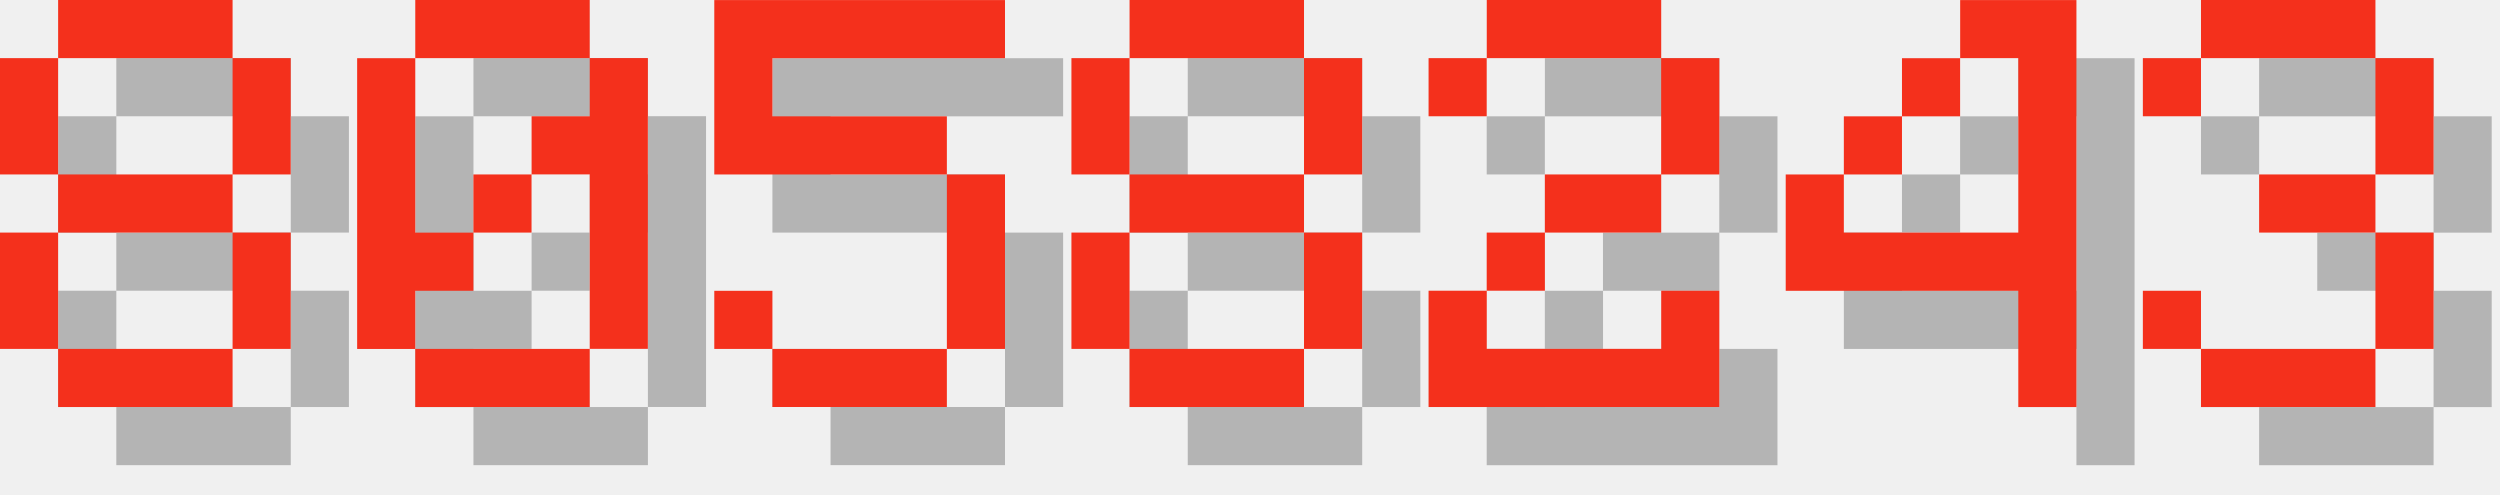
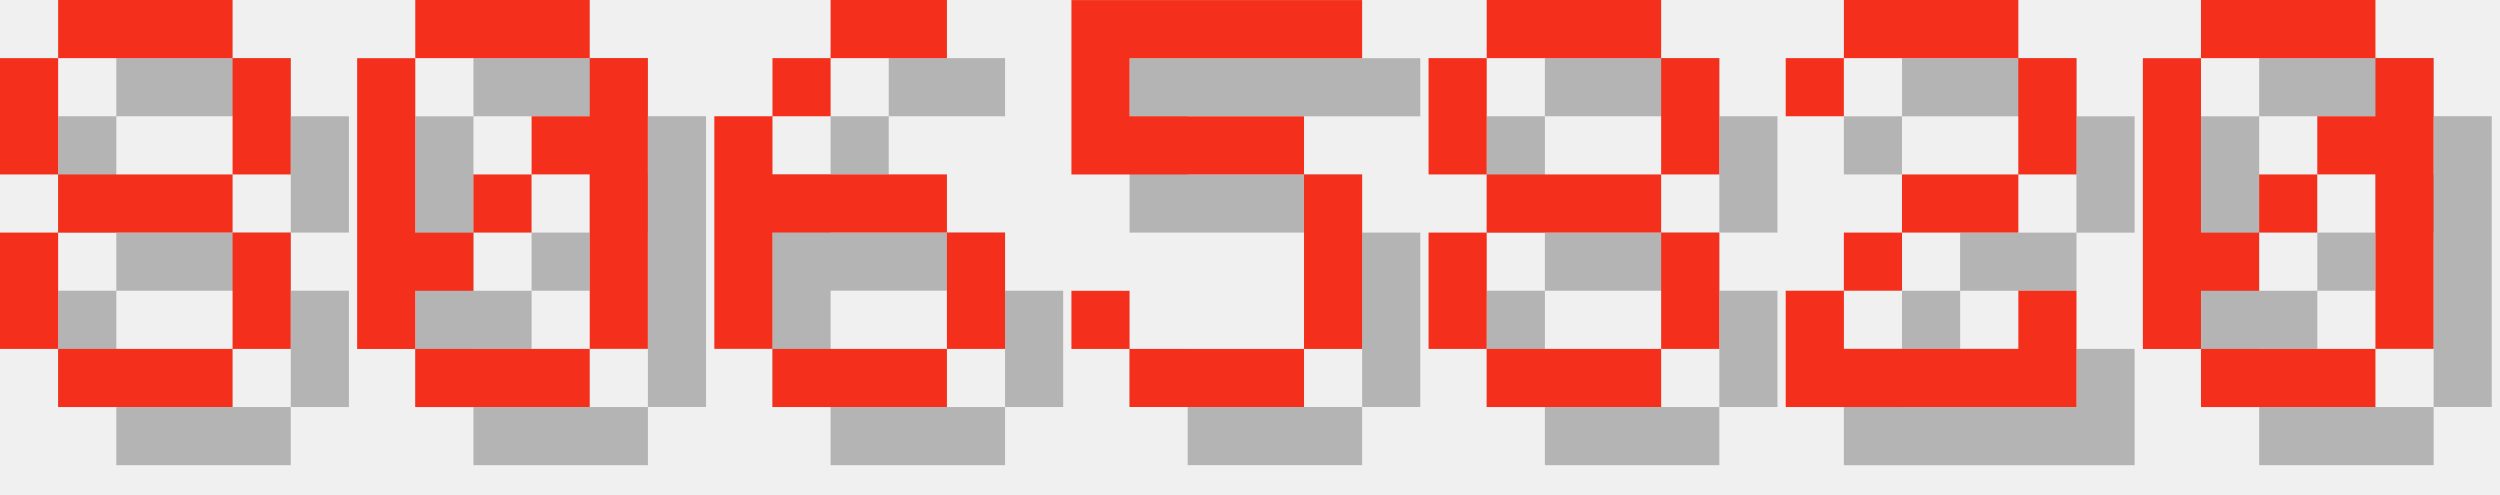
<svg xmlns="http://www.w3.org/2000/svg" version="1.1" width="182.0" height="36">
  <style>
        .text-foreground {
            fill: #F4301C;
        }
        .text-shadow {
            fill: #000000;
            fill-opacity: 0.25;
        }
    </style>
  <g class="digit" id="digit_8" transform="translate(0.0, 0), scale(4)">
    <path id="digit_8_shadow" class="text-shadow" d="m2.117 1.058v1.058h3.175v-1.058h-3.175zm3.175 1.058v2.117h1.058v-2.117h-1.058zm0 2.117h-3.175v1.058h3.175v-1.058zm0 1.058v2.117h1.058v-2.117h-1.058zm0 2.117h-3.175v1.058h3.175v-1.058zm-3.175 0v-2.117h-1.058v2.117h1.058zm0-3.175v-2.117h-1.058v2.117h1.058z" fill-opacity=".5" style="paint-order:stroke fill markers" />
    <path id="digit_8_fg" class="text-foreground" d="m1.058 0v1.058h3.175v-1.058h-3.175zm3.175 1.058v2.117h1.058v-2.117h-1.058zm0 2.117h-3.175v1.058h3.175v-1.058zm0 1.058v2.117h1.058v-2.117h-1.058zm0 2.117h-3.175v1.058h3.175v-1.058zm-3.175 0v-2.117h-1.058v2.117h1.058zm0-3.175v-2.117h-1.058v2.117h1.058z" fill="#fff" style="paint-order:stroke fill markers" />
  </g>
  <g class="digit" id="digit_0" transform="translate(26.0, 0), scale(4)">
    <path id="digit_0_shadow" class="text-shadow" d="m2.117 1.058v1.058h3.175v-1.058h-3.175zm3.175 1.058v1.058h-1.058v1.058h1.058v3.175h1.058v-5.292h-1.058zm0 5.292h-3.175v1.058h3.175v-1.058zm-3.175 0v-1.058h1.058v-1.058h-1.058v-3.175h-1.058v5.292h1.058zm1.058-2.117h1.058v-1.058h-1.058v1.058z" fill-opacity=".5" style="paint-order:stroke fill markers" />
    <path id="digit_0_fg" class="text-foreground" d="m1.058 0v1.058h3.175v-1.058h-3.175zm3.175 1.058v1.058h-1.058v1.058h1.058v3.175h1.058v-5.292h-1.058zm0 5.292h-3.175v1.058h3.175v-1.058zm-3.175 0v-1.058h1.058v-1.058h-1.058v-3.175h-1.058v5.292h1.058zm1.058-2.117h1.058v-1.058h-1.058v1.058z" fill="#fff" style="paint-order:stroke fill markers" />
  </g>
-   <g class="digit" id="digit_5" transform="translate(52.0, 0), scale(4)">
+   <g class="digit" id="digit_6" transform="translate(52.0, 0), scale(4)">
+     <path id="digit_6_shadow" class="text-shadow" d="m3.175 1.058v1.058h2.117v-1.058h-2.117zm0 1.058h-1.058v1.058h1.058v-1.058zm-1.058 1.058h-1.058v4.233h1.058v-2.117h3.175v-1.058h-3.175v-1.058zm3.175 2.117v2.117h1.058v-2.117h-1.058zm0 2.117h-3.175v1.058h3.175v-1.058z" fill-opacity=".5" style="paint-order:stroke fill markers" />
+     <path id="digit_6_fg" class="text-foreground" d="m2.117 0v1.058h2.117v-1.058h-2.117zm0 1.058h-1.058v1.058h1.058v-1.058zm-1.058 1.058h-1.058v4.233h1.058v-2.117h3.175v-1.058h-3.175v-1.058zm3.175 2.117v2.117h1.058v-2.117h-1.058zm0 2.117h-3.175v1.058h3.175v-1.058z" fill="#fff" style="paint-order:stroke fill markers" />
+   </g>
+   <g class="digit" id="digit_5" transform="translate(78.0, 0), scale(4)">
    <path id="digit_5_shadow" class="text-shadow" d="m1.058 1.058v3.175h4.233v3.175h-3.175v-1.058h-1.058v1.058h1.058v1.058h3.175v-1.058h1.058v-3.175h-1.058v-1.058h-3.175v-1.058h4.233v-1.058h-5.292z" fill-opacity=".5" style="paint-order:stroke fill markers" />
    <path id="digit_5_fg" class="text-foreground" d="m0 0v3.175h4.233v3.175h-3.175v-1.058h-1.058v1.058h1.058v1.058h3.175v-1.058h1.058v-3.175h-1.058v-1.058h-3.175v-1.058h4.233v-1.058h-5.292z" fill="#fff" style="paint-order:stroke fill markers" />
  </g>
-   <g class="digit" id="digit_8" transform="translate(78.0, 0), scale(4)">
+   <g class="digit" id="digit_8" transform="translate(104.0, 0), scale(4)">
    <path id="digit_8_shadow" class="text-shadow" d="m2.117 1.058v1.058h3.175v-1.058h-3.175zm3.175 1.058v2.117h1.058v-2.117h-1.058zm0 2.117h-3.175v1.058h3.175v-1.058zm0 1.058v2.117h1.058v-2.117h-1.058zm0 2.117h-3.175v1.058h3.175v-1.058zm-3.175 0v-2.117h-1.058v2.117h1.058zm0-3.175v-2.117h-1.058v2.117h1.058z" fill-opacity=".5" style="paint-order:stroke fill markers" />
    <path id="digit_8_fg" class="text-foreground" d="m1.058 0v1.058h3.175v-1.058h-3.175zm3.175 1.058v2.117h1.058v-2.117h-1.058zm0 2.117h-3.175v1.058h3.175v-1.058zm0 1.058v2.117h1.058v-2.117h-1.058zm0 2.117h-3.175v1.058h3.175v-1.058zm-3.175 0v-2.117h-1.058v2.117h1.058zm0-3.175v-2.117h-1.058v2.117h1.058z" fill="#fff" style="paint-order:stroke fill markers" />
  </g>
-   <g class="digit" id="digit_2" transform="translate(104.0, 0), scale(4)">
+   <g class="digit" id="digit_2" transform="translate(130.0, 0), scale(4)">
    <path id="digit_2_shadow" class="text-shadow" d="m1.058 2.117v1.058h1.058v-1.058h3.175v2.117h-2.117v1.058h-1.058v1.058h-1.058v2.117h5.292v-2.117h-1.058v1.058h-3.175v-1.058h1.058v-1.058h2.117v-1.058h1.058v-2.117h-1.058v-1.058h-3.175v1.058h-1.058z" fill-opacity=".5" style="paint-order:stroke fill markers" />
    <path id="digit_2_fg" class="text-foreground" d="m0 1.058v1.058h1.058v-1.058h3.175v2.117h-2.117v1.058h-1.058v1.058h-1.058v2.117h5.292v-2.117h-1.058v1.058h-3.175v-1.058h1.058v-1.058h2.117v-1.058h1.058v-2.117h-1.058v-1.058h-3.175v1.058h-1.058z" fill="#fff" style="paint-order:stroke fill markers" />
  </g>
-   <g class="digit" id="digit_4" transform="translate(130.0, 0), scale(4)">
-     <path id="digit_4_shadow" class="text-shadow" d="m4.233 1.058v1.058h1.058v3.175h-3.175v-1.058h-1.058v2.117h4.233v2.117h1.058v-7.408h-2.117zm-2.117 3.175h1.058v-1.058h-1.058v1.058zm1.058-1.058h1.058v-1.058h-1.058v1.058z" fill-opacity=".5" style="paint-order:stroke fill markers" />
-     <path id="digit_4_fg" class="text-foreground" d="m3.175 0v1.058h1.058v3.175h-3.175v-1.058h-1.058v2.117h4.233v2.117h1.058v-7.408h-2.117zm-2.117 3.175h1.058v-1.058h-1.058v1.058zm1.058-1.058h1.058v-1.058h-1.058v1.058z" fill="#fff" style="paint-order:stroke fill markers" />
-   </g>
-   <g class="digit" id="digit_3" transform="translate(156.0, 0), scale(4)">
-     <path id="digit_3_shadow" class="text-shadow" d="m1.058 2.117v1.058h1.058v-1.058h3.175v2.117h-2.117v1.058h2.117v2.117h-3.175v-1.058h-1.058v1.058h1.058v1.058h3.175v-1.058h1.058v-2.117h-1.058v-1.058h1.058v-2.117h-1.058v-1.058h-3.175v1.058h-1.058z" fill-opacity=".5" style="paint-order:stroke fill markers" />
-     <path id="digit_3_fg" class="text-foreground" d="m0 1.058v1.058h1.058v-1.058h3.175v2.117h-2.117v1.058h2.117v2.117h-3.175v-1.058h-1.058v1.058h1.058v1.058h3.175v-1.058h1.058v-2.117h-1.058v-1.058h1.058v-2.117h-1.058v-1.058h-3.175v1.058h-1.058z" fill="#fff" style="paint-order:stroke fill markers" />
+   <g class="digit" id="digit_0" transform="translate(156.0, 0), scale(4)">
+     <path id="digit_0_shadow" class="text-shadow" d="m2.117 1.058v1.058h3.175v-1.058h-3.175zm3.175 1.058v1.058h-1.058v1.058h1.058v3.175h1.058v-5.292h-1.058zm0 5.292h-3.175v1.058h3.175v-1.058zm-3.175 0v-1.058h1.058v-1.058h-1.058v-3.175h-1.058v5.292h1.058zm1.058-2.117h1.058v-1.058h-1.058v1.058z" fill-opacity=".5" style="paint-order:stroke fill markers" />
+     <path id="digit_0_fg" class="text-foreground" d="m1.058 0v1.058h3.175v-1.058h-3.175zm3.175 1.058v1.058h-1.058v1.058h1.058v3.175h1.058v-5.292h-1.058zm0 5.292h-3.175v1.058h3.175v-1.058zm-3.175 0v-1.058h1.058v-1.058h-1.058v-3.175h-1.058v5.292h1.058zm1.058-2.117h1.058v-1.058h-1.058v1.058z" fill="#fff" style="paint-order:stroke fill markers" />
  </g>
</svg>
